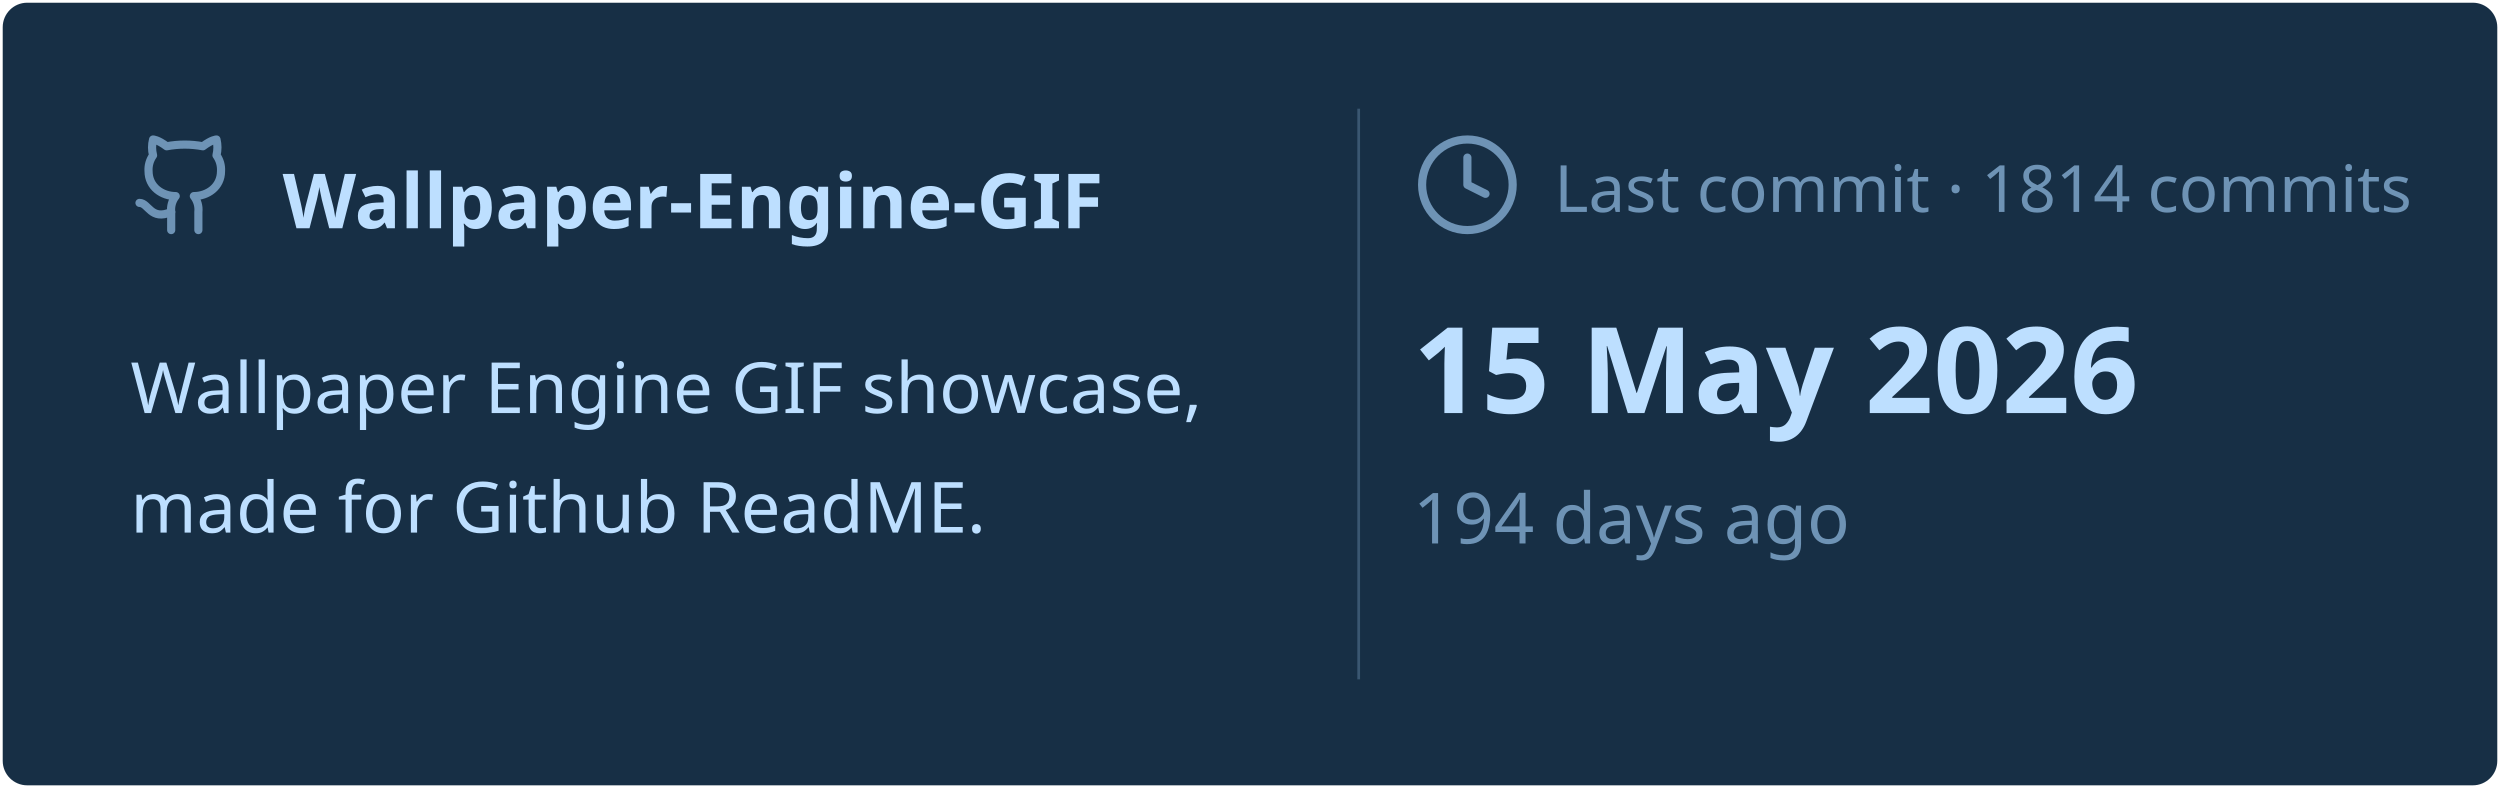
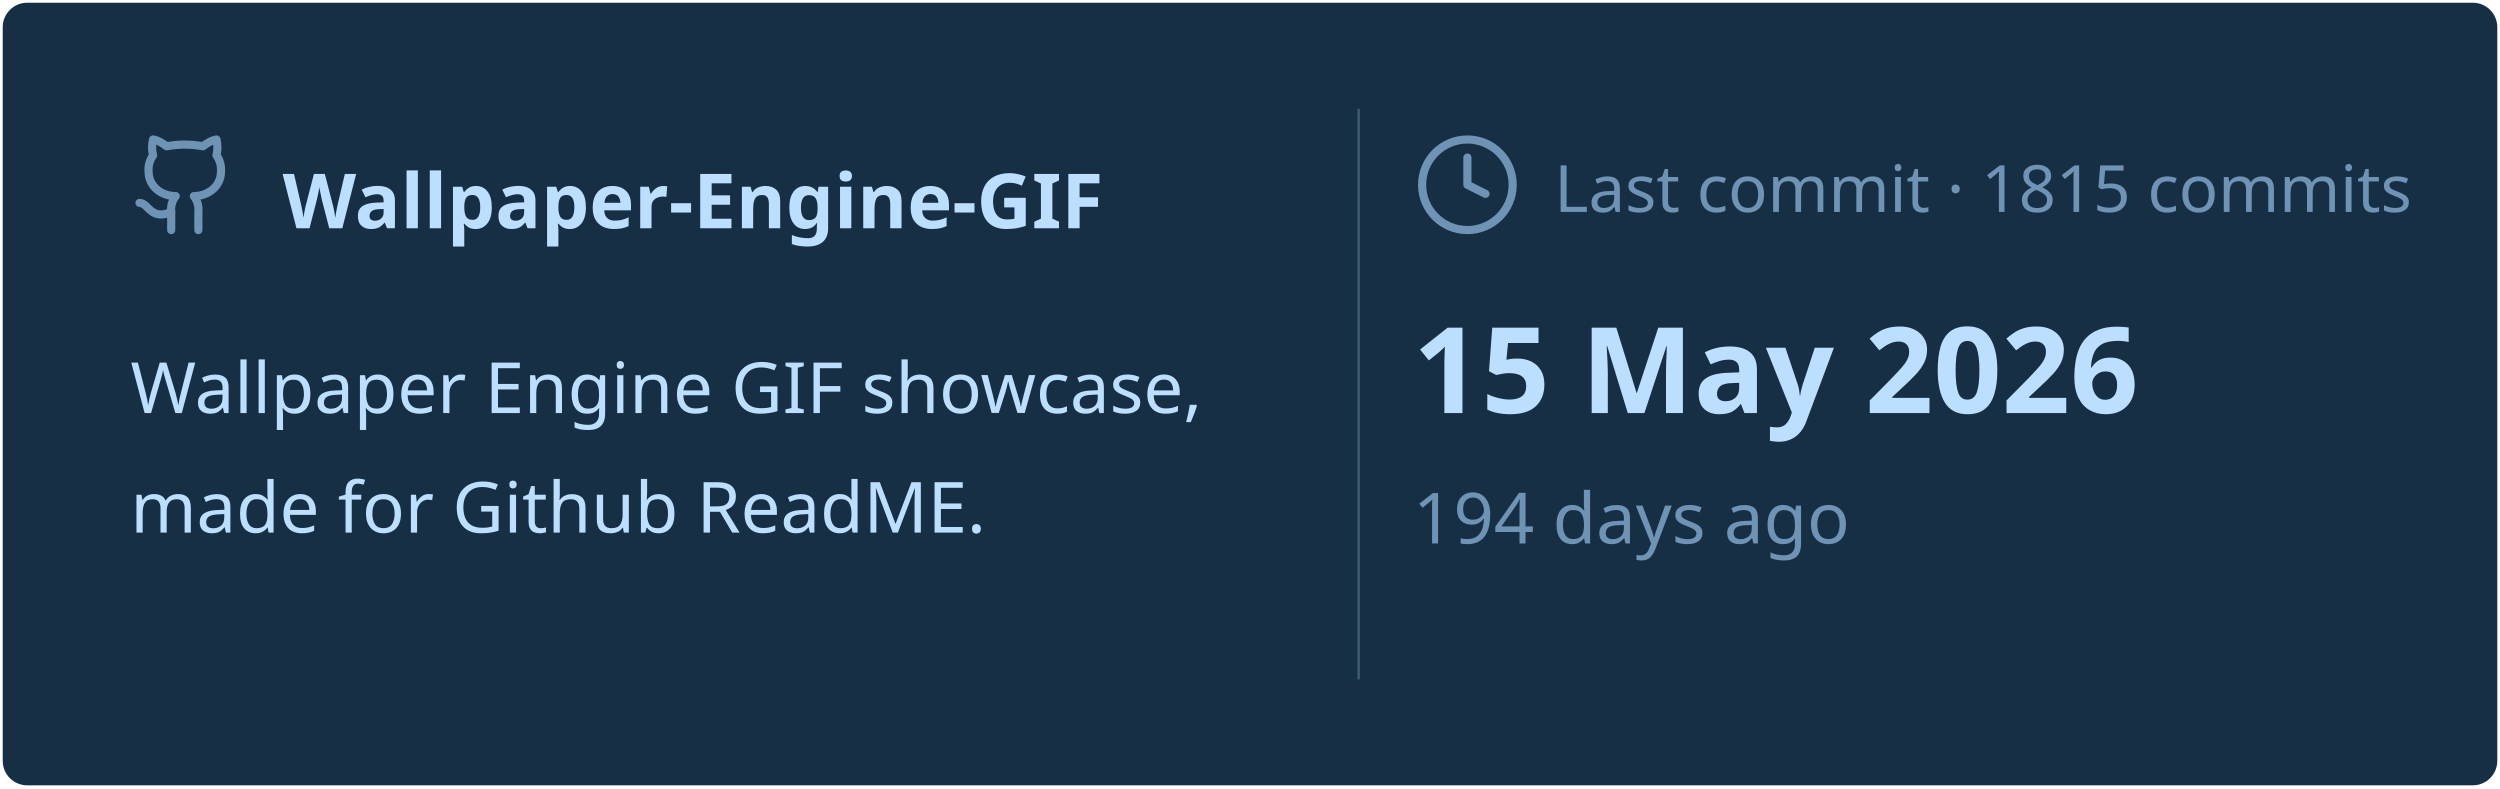
<svg xmlns="http://www.w3.org/2000/svg" viewBox="0 0 460 145" width="460px" height="145px">
  <rect stroke="#000000" stroke-opacity="0" fill="#172F45" rx="4.5" x="0.5" y="0.5" width="459" height="144" />
  <g transform="translate(24, 42)">
    <svg x="0" y="-18" width="20" height="20" viewBox="0 0 24 24" fill="none" stroke="#6E93B5" stroke-width="1.8" stroke-linecap="round" stroke-linejoin="round">
      <path d="M15 22v-4a4.8 4.8 0 0 0-1-3.5c3 0 6-2 6-5.5.08-1.25-.27-2.48-1-3.5.28-1.15.28-2.35 0-3.5 0 0-1 0-3 1.5-2.64-.5-5.36-.5-8 0C6 2 5 2 5 2c-.3 1.15-.3 2.35 0 3.5A5.403 5.403 0 0 0 4 9c0 3.5 3 5.5 6 5.5-.39.49-.68 1.05-.85 1.65-.17.6-.22 1.23-.15 1.85v4" />
      <path d="M9 18c-4.51 2-5-2-7-2" />
    </svg>
    <text x="28" y="0" font-family="&quot;Segoe UI&quot;, Ubuntu, sans-serif" font-size="14" font-weight="700" fill="#BDDFFF">Wallpaper-Engine-GIF</text>
  </g>
  <text x="24" y="76" font-family="&quot;Segoe UI&quot;, Ubuntu, sans-serif" font-size="13" font-weight="400" fill="#BDDFFF">Wallpaper Engine GIF showcase,</text>
  <text x="24" y="98" font-family="&quot;Segoe UI&quot;, Ubuntu, sans-serif" font-size="13" font-weight="400" fill="#BDDFFF">made for Github ReadME.</text>
  <line x1="250" y1="20" x2="250" y2="125" stroke="#6E93B5" stroke-width="0.5" stroke-opacity="0.4" />
  <svg x="260" y="24" width="20" height="20" viewBox="0 0 24 24" fill="none" stroke="#6E93B5" stroke-width="1.8" stroke-linecap="round" stroke-linejoin="round">
    <circle cx="12" cy="12" r="10" />
    <polyline points="12 6 12 12 16 14" />
  </svg>
-   <text x="286" y="39" font-family="&quot;Segoe UI&quot;, Ubuntu, sans-serif" font-size="12" font-weight="400" fill="#6E93B5">Last commit · 1814 commits</text>
+   <text x="286" y="39" font-family="&quot;Segoe UI&quot;, Ubuntu, sans-serif" font-size="12" font-weight="400" fill="#6E93B5">Last commit · 1815 commits</text>
  <text x="260" y="76" font-family="&quot;Segoe UI&quot;, Ubuntu, sans-serif" font-size="22" font-weight="700" fill="#BDDFFF">15 May 2026</text>
  <text x="260" y="100" font-family="&quot;Segoe UI&quot;, Ubuntu, sans-serif" font-size="13" font-weight="400" fill="#6E93B5">194 days ago</text>
</svg>
